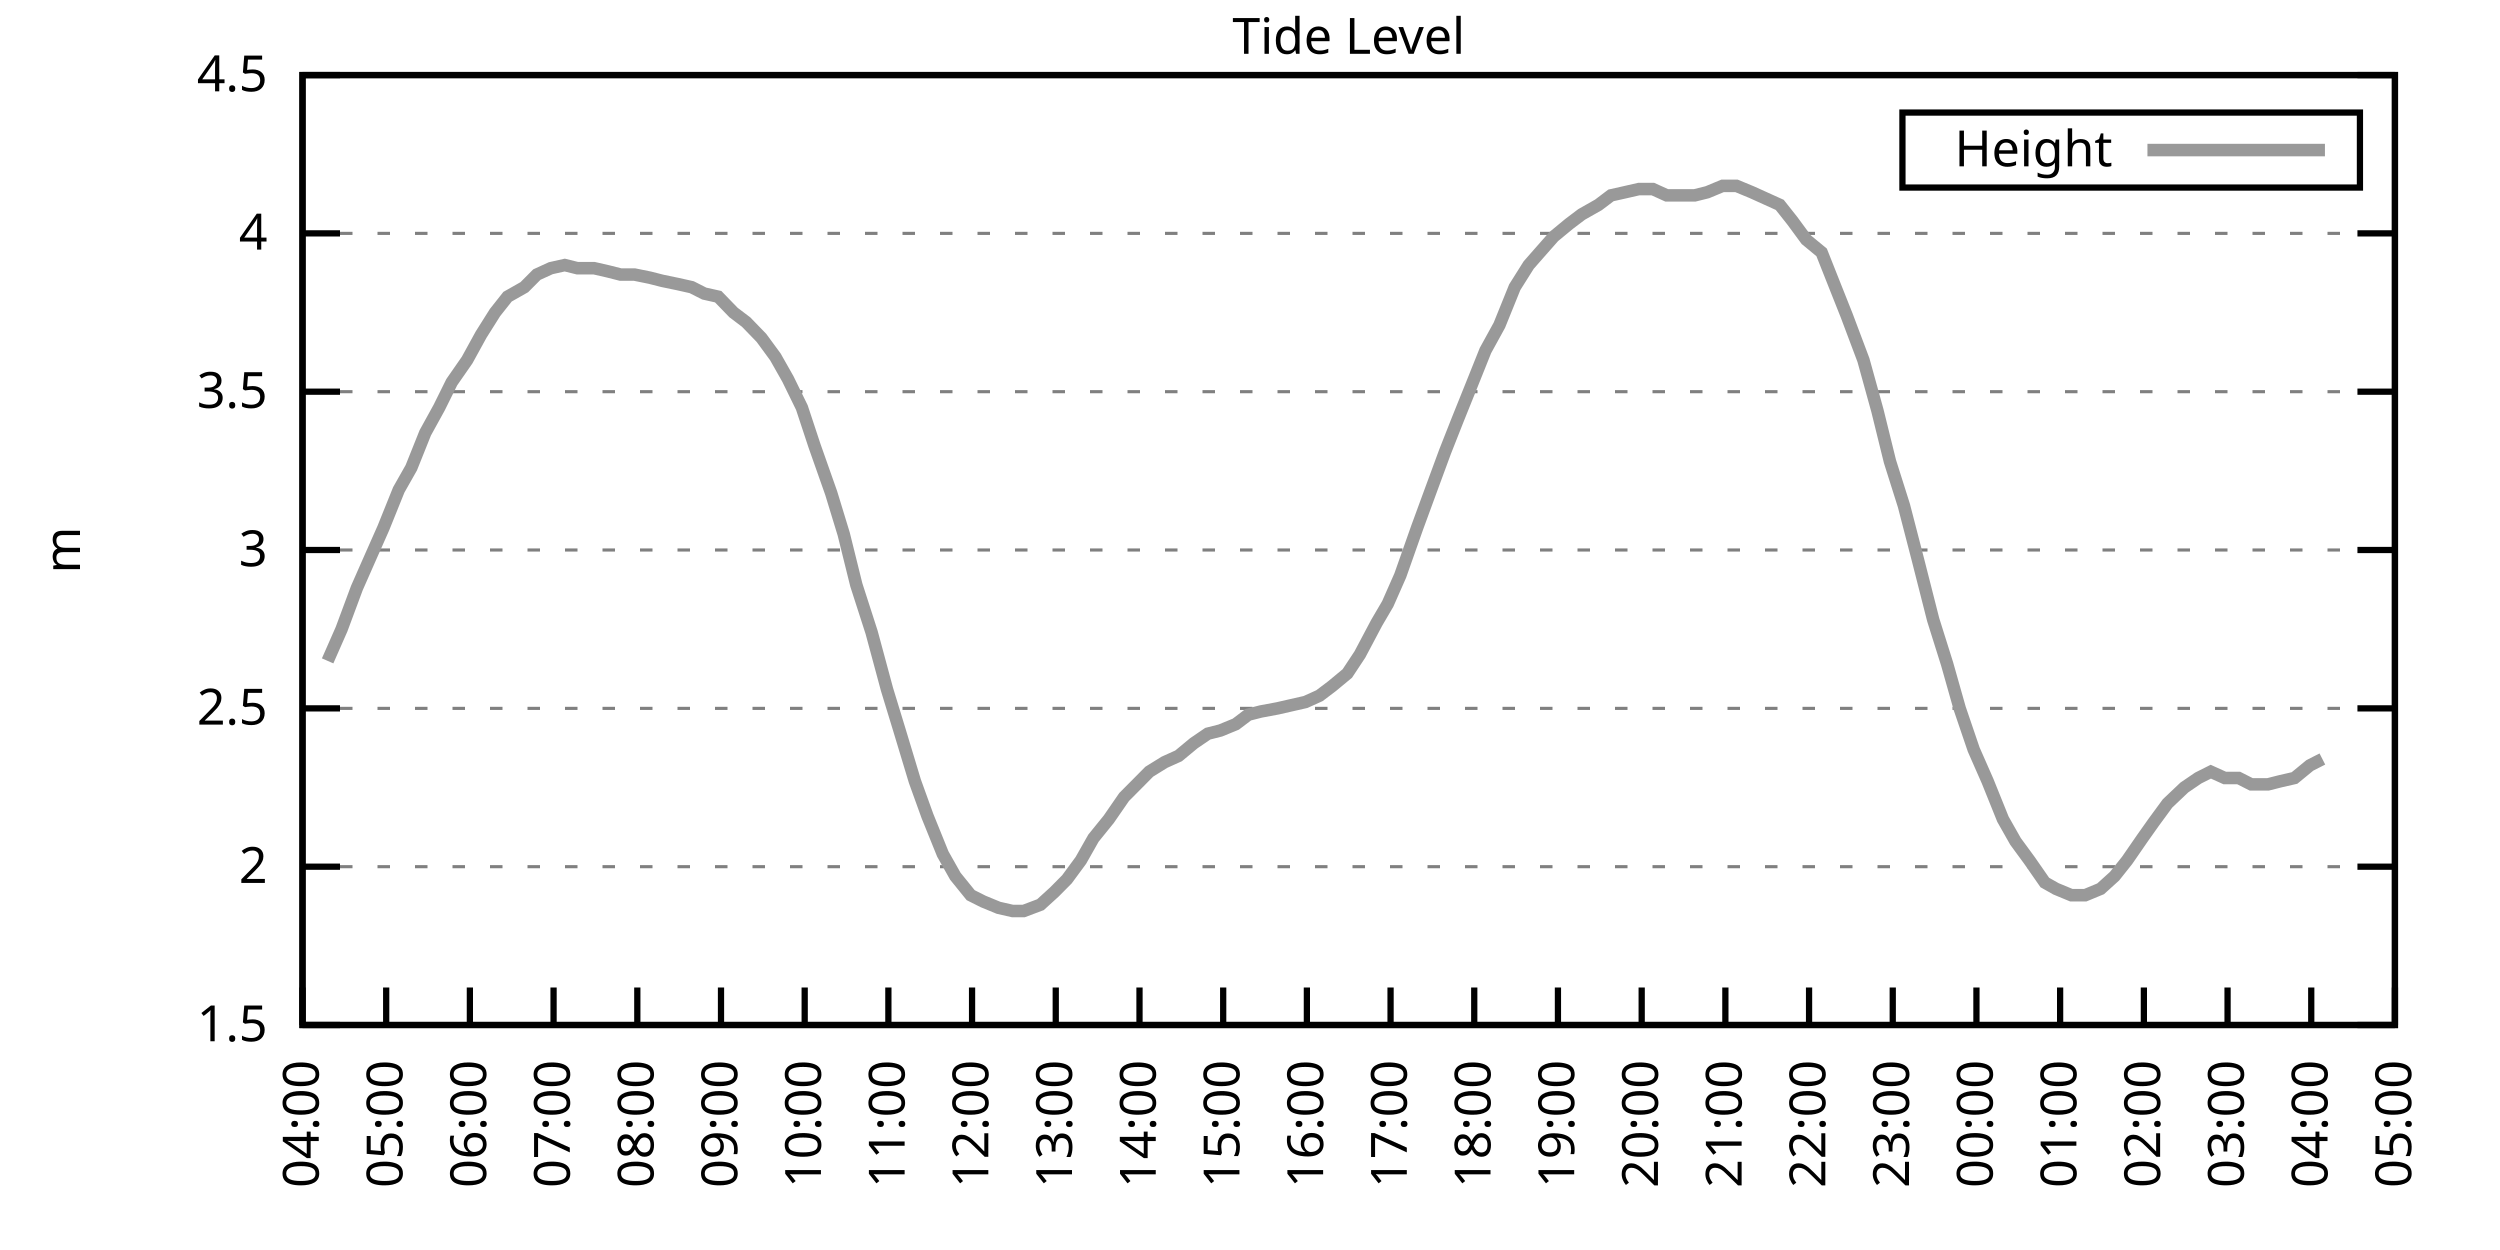
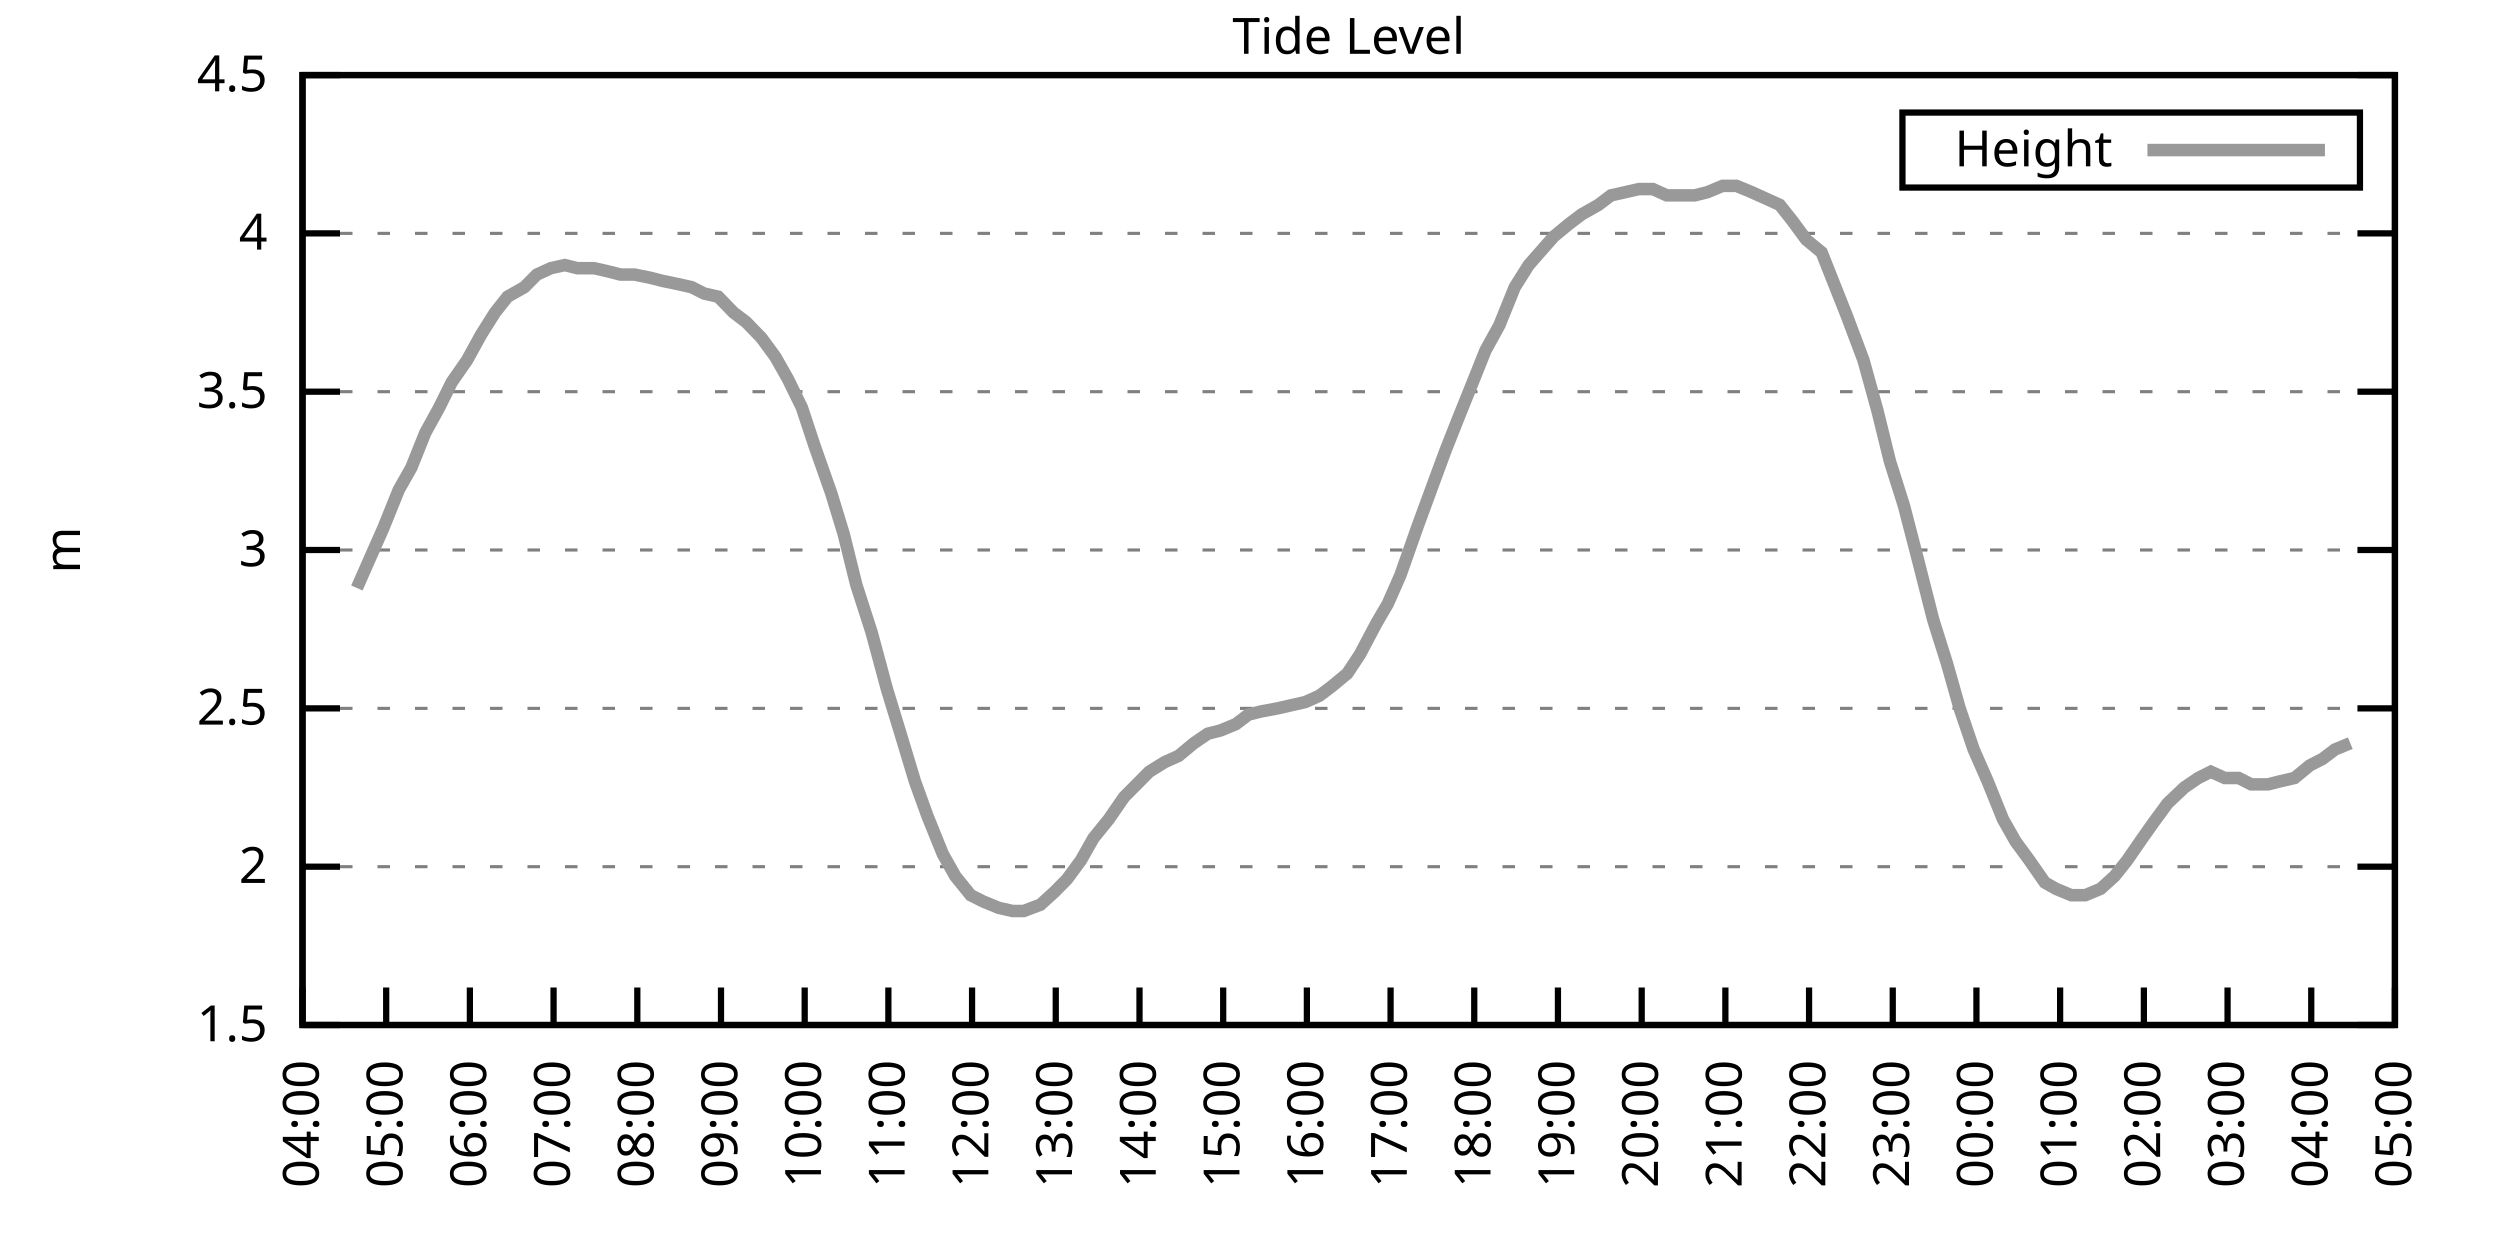
<svg xmlns="http://www.w3.org/2000/svg" xmlns:xlink="http://www.w3.org/1999/xlink" width="400" height="200" viewBox="0 0 400 200">
  <g id="gnuplot_canvas">
    <rect x="0" y="0" width="400" height="200" fill="none" />
    <defs>
      <circle id="gpDot" r="0.5" stroke-width="0.5" stroke="currentColor" />
      <path id="gpPt0" stroke-width="0.333" stroke="currentColor" d="M-1,0 h2 M0,-1 v2" />
      <path id="gpPt1" stroke-width="0.333" stroke="currentColor" d="M-1,-1 L1,1 M1,-1 L-1,1" />
      <path id="gpPt2" stroke-width="0.333" stroke="currentColor" d="M-1,0 L1,0 M0,-1 L0,1 M-1,-1 L1,1 M-1,1 L1,-1" />
      <rect id="gpPt3" stroke-width="0.333" stroke="currentColor" x="-1" y="-1" width="2" height="2" />
      <rect id="gpPt4" stroke-width="0.333" stroke="currentColor" fill="currentColor" x="-1" y="-1" width="2" height="2" />
      <circle id="gpPt5" stroke-width="0.333" stroke="currentColor" cx="0" cy="0" r="1" />
      <use xlink:href="#gpPt5" id="gpPt6" fill="currentColor" stroke="none" />
      <path id="gpPt7" stroke-width="0.333" stroke="currentColor" d="M0,-1.33 L-1.33,0.67 L1.33,0.67 z" />
      <use xlink:href="#gpPt7" id="gpPt8" fill="currentColor" stroke="none" />
      <use xlink:href="#gpPt7" id="gpPt9" stroke="currentColor" transform="rotate(180)" />
      <use xlink:href="#gpPt9" id="gpPt10" fill="currentColor" stroke="none" />
      <use xlink:href="#gpPt3" id="gpPt11" stroke="currentColor" transform="rotate(45)" />
      <use xlink:href="#gpPt11" id="gpPt12" fill="currentColor" stroke="none" />
      <path id="gpPt13" stroke-width="0.333" stroke="currentColor" d="M0,1.330 L1.265,0.411 L0.782,-1.067 L-0.782,-1.076 L-1.265,0.411 z" />
      <use xlink:href="#gpPt13" id="gpPt14" fill="currentColor" stroke="none" />
      <filter id="textbox" filterUnits="objectBoundingBox" x="0" y="0" height="1" width="1">
        <feFlood flood-color="white" flood-opacity="1" result="bgnd" />
        <feComposite in="SourceGraphic" in2="bgnd" operator="atop" />
      </filter>
      <filter id="greybox" filterUnits="objectBoundingBox" x="0" y="0" height="1" width="1">
        <feFlood flood-color="lightgrey" flood-opacity="1" result="grey" />
        <feComposite in="SourceGraphic" in2="grey" operator="atop" />
      </filter>
    </defs>
    <g fill="none" color="white" stroke="currentColor" stroke-width="1.00" stroke-linecap="butt" stroke-linejoin="miter">
</g>
    <g fill="none" color="black" stroke="currentColor" stroke-width="1.00" stroke-linecap="butt" stroke-linejoin="miter">
      <g stroke="none" shape-rendering="crispEdges">
        <polygon fill="rgb(255, 255, 255)" points="48.40,164.00 383.18,164.00 383.18,12.02 48.40,12.02 " />
      </g>
    </g>
    <g fill="none" color="black" stroke="currentColor" stroke-width="1.00" stroke-linecap="butt" stroke-linejoin="miter">
</g>
    <g fill="none" color="black" stroke="black" stroke-width="0.50" stroke-linecap="butt" stroke-linejoin="miter">
</g>
    <g fill="none" color="gray" stroke="currentColor" stroke-width="0.50" stroke-linecap="butt" stroke-linejoin="miter">
      <path stroke="gray" stroke-dasharray="2,4" class="gridline" d="M48.40,164.00 L383.19,164.00  " />
    </g>
    <g fill="none" color="gray" stroke="gray" stroke-width="1.00" stroke-linecap="butt" stroke-linejoin="miter">
</g>
    <g fill="none" color="black" stroke="currentColor" stroke-width="1.00" stroke-linecap="butt" stroke-linejoin="miter">
      <path stroke="black" d="M48.40,164.00 L54.40,164.00 M383.19,164.00 L377.19,164.00  " />
      <g transform="translate(42.80,166.60)" stroke="none" fill="black" font-family="Sans" font-size="8.00" text-anchor="end">
        <text>
          <tspan font-family="Sans"> 1.5</tspan>
        </text>
      </g>
    </g>
    <g fill="none" color="black" stroke="currentColor" stroke-width="1.00" stroke-linecap="butt" stroke-linejoin="miter">
</g>
    <g fill="none" color="black" stroke="black" stroke-width="0.50" stroke-linecap="butt" stroke-linejoin="miter">
</g>
    <g fill="none" color="gray" stroke="currentColor" stroke-width="0.50" stroke-linecap="butt" stroke-linejoin="miter">
      <path stroke="gray" stroke-dasharray="2,4" class="gridline" d="M48.40,138.67 L383.19,138.67  " />
    </g>
    <g fill="none" color="gray" stroke="gray" stroke-width="1.00" stroke-linecap="butt" stroke-linejoin="miter">
</g>
    <g fill="none" color="black" stroke="currentColor" stroke-width="1.00" stroke-linecap="butt" stroke-linejoin="miter">
      <path stroke="black" d="M48.40,138.67 L54.40,138.67 M383.19,138.67 L377.19,138.67  " />
      <g transform="translate(42.80,141.27)" stroke="none" fill="black" font-family="Sans" font-size="8.00" text-anchor="end">
        <text>
          <tspan font-family="Sans"> 2</tspan>
        </text>
      </g>
    </g>
    <g fill="none" color="black" stroke="currentColor" stroke-width="1.00" stroke-linecap="butt" stroke-linejoin="miter">
</g>
    <g fill="none" color="black" stroke="black" stroke-width="0.50" stroke-linecap="butt" stroke-linejoin="miter">
</g>
    <g fill="none" color="gray" stroke="currentColor" stroke-width="0.50" stroke-linecap="butt" stroke-linejoin="miter">
      <path stroke="gray" stroke-dasharray="2,4" class="gridline" d="M48.40,113.34 L383.19,113.34  " />
    </g>
    <g fill="none" color="gray" stroke="gray" stroke-width="1.00" stroke-linecap="butt" stroke-linejoin="miter">
</g>
    <g fill="none" color="black" stroke="currentColor" stroke-width="1.00" stroke-linecap="butt" stroke-linejoin="miter">
      <path stroke="black" d="M48.40,113.34 L54.40,113.34 M383.19,113.34 L377.19,113.34  " />
      <g transform="translate(42.80,115.94)" stroke="none" fill="black" font-family="Sans" font-size="8.00" text-anchor="end">
        <text>
          <tspan font-family="Sans"> 2.5</tspan>
        </text>
      </g>
    </g>
    <g fill="none" color="black" stroke="currentColor" stroke-width="1.00" stroke-linecap="butt" stroke-linejoin="miter">
</g>
    <g fill="none" color="black" stroke="black" stroke-width="0.50" stroke-linecap="butt" stroke-linejoin="miter">
</g>
    <g fill="none" color="gray" stroke="currentColor" stroke-width="0.50" stroke-linecap="butt" stroke-linejoin="miter">
      <path stroke="gray" stroke-dasharray="2,4" class="gridline" d="M48.40,88.00 L383.19,88.00  " />
    </g>
    <g fill="none" color="gray" stroke="gray" stroke-width="1.00" stroke-linecap="butt" stroke-linejoin="miter">
</g>
    <g fill="none" color="black" stroke="currentColor" stroke-width="1.00" stroke-linecap="butt" stroke-linejoin="miter">
      <path stroke="black" d="M48.40,88.00 L54.40,88.00 M383.19,88.00 L377.19,88.00  " />
      <g transform="translate(42.80,90.60)" stroke="none" fill="black" font-family="Sans" font-size="8.00" text-anchor="end">
        <text>
          <tspan font-family="Sans"> 3</tspan>
        </text>
      </g>
    </g>
    <g fill="none" color="black" stroke="currentColor" stroke-width="1.00" stroke-linecap="butt" stroke-linejoin="miter">
</g>
    <g fill="none" color="black" stroke="black" stroke-width="0.50" stroke-linecap="butt" stroke-linejoin="miter">
</g>
    <g fill="none" color="gray" stroke="currentColor" stroke-width="0.50" stroke-linecap="butt" stroke-linejoin="miter">
      <path stroke="gray" stroke-dasharray="2,4" class="gridline" d="M48.40,62.67 L383.19,62.67  " />
    </g>
    <g fill="none" color="gray" stroke="gray" stroke-width="1.00" stroke-linecap="butt" stroke-linejoin="miter">
</g>
    <g fill="none" color="black" stroke="currentColor" stroke-width="1.00" stroke-linecap="butt" stroke-linejoin="miter">
      <path stroke="black" d="M48.40,62.67 L54.40,62.67 M383.19,62.67 L377.19,62.67  " />
      <g transform="translate(42.80,65.27)" stroke="none" fill="black" font-family="Sans" font-size="8.00" text-anchor="end">
        <text>
          <tspan font-family="Sans"> 3.5</tspan>
        </text>
      </g>
    </g>
    <g fill="none" color="black" stroke="currentColor" stroke-width="1.00" stroke-linecap="butt" stroke-linejoin="miter">
</g>
    <g fill="none" color="black" stroke="black" stroke-width="0.50" stroke-linecap="butt" stroke-linejoin="miter">
</g>
    <g fill="none" color="gray" stroke="currentColor" stroke-width="0.50" stroke-linecap="butt" stroke-linejoin="miter">
      <path stroke="gray" stroke-dasharray="2,4" class="gridline" d="M48.40,37.34 L383.19,37.34  " />
    </g>
    <g fill="none" color="gray" stroke="gray" stroke-width="1.00" stroke-linecap="butt" stroke-linejoin="miter">
</g>
    <g fill="none" color="black" stroke="currentColor" stroke-width="1.00" stroke-linecap="butt" stroke-linejoin="miter">
      <path stroke="black" d="M48.40,37.34 L54.40,37.34 M383.19,37.34 L377.19,37.34  " />
      <g transform="translate(42.80,39.94)" stroke="none" fill="black" font-family="Sans" font-size="8.00" text-anchor="end">
        <text>
          <tspan font-family="Sans"> 4</tspan>
        </text>
      </g>
    </g>
    <g fill="none" color="black" stroke="currentColor" stroke-width="1.00" stroke-linecap="butt" stroke-linejoin="miter">
</g>
    <g fill="none" color="black" stroke="black" stroke-width="0.50" stroke-linecap="butt" stroke-linejoin="miter">
</g>
    <g fill="none" color="gray" stroke="currentColor" stroke-width="0.50" stroke-linecap="butt" stroke-linejoin="miter">
      <path stroke="gray" stroke-dasharray="2,4" class="gridline" d="M48.40,12.01 L383.19,12.01  " />
    </g>
    <g fill="none" color="gray" stroke="gray" stroke-width="1.00" stroke-linecap="butt" stroke-linejoin="miter">
</g>
    <g fill="none" color="black" stroke="currentColor" stroke-width="1.00" stroke-linecap="butt" stroke-linejoin="miter">
      <path stroke="black" d="M48.40,12.01 L54.40,12.01 M383.19,12.01 L377.19,12.01  " />
      <g transform="translate(42.80,14.61)" stroke="none" fill="black" font-family="Sans" font-size="8.00" text-anchor="end">
        <text>
          <tspan font-family="Sans"> 4.5</tspan>
        </text>
      </g>
    </g>
    <g fill="none" color="black" stroke="currentColor" stroke-width="1.00" stroke-linecap="butt" stroke-linejoin="miter">
      <path stroke="black" d="M48.40,164.00 L48.40,158.00  " />
      <g transform="translate(51.00,169.60) rotate(270.00)" stroke="none" fill="black" font-family="Sans" font-size="8.00" text-anchor="end">
        <text>
          <tspan font-family="Sans">04:00</tspan>
        </text>
      </g>
    </g>
    <g fill="none" color="black" stroke="currentColor" stroke-width="1.00" stroke-linecap="butt" stroke-linejoin="miter">
      <path stroke="black" d="M61.79,164.00 L61.79,158.00  " />
      <g transform="translate(64.39,169.60) rotate(270.00)" stroke="none" fill="black" font-family="Sans" font-size="8.00" text-anchor="end">
        <text>
          <tspan font-family="Sans">05:00</tspan>
        </text>
      </g>
    </g>
    <g fill="none" color="black" stroke="currentColor" stroke-width="1.00" stroke-linecap="butt" stroke-linejoin="miter">
      <path stroke="black" d="M75.18,164.00 L75.18,158.00  " />
      <g transform="translate(77.78,169.60) rotate(270.00)" stroke="none" fill="black" font-family="Sans" font-size="8.00" text-anchor="end">
        <text>
          <tspan font-family="Sans">06:00</tspan>
        </text>
      </g>
    </g>
    <g fill="none" color="black" stroke="currentColor" stroke-width="1.00" stroke-linecap="butt" stroke-linejoin="miter">
      <path stroke="black" d="M88.57,164.00 L88.57,158.00  " />
      <g transform="translate(91.17,169.60) rotate(270.00)" stroke="none" fill="black" font-family="Sans" font-size="8.00" text-anchor="end">
        <text>
          <tspan font-family="Sans">07:00</tspan>
        </text>
      </g>
    </g>
    <g fill="none" color="black" stroke="currentColor" stroke-width="1.00" stroke-linecap="butt" stroke-linejoin="miter">
      <path stroke="black" d="M101.97,164.00 L101.97,158.00  " />
      <g transform="translate(104.57,169.60) rotate(270.00)" stroke="none" fill="black" font-family="Sans" font-size="8.00" text-anchor="end">
        <text>
          <tspan font-family="Sans">08:00</tspan>
        </text>
      </g>
    </g>
    <g fill="none" color="black" stroke="currentColor" stroke-width="1.00" stroke-linecap="butt" stroke-linejoin="miter">
      <path stroke="black" d="M115.36,164.00 L115.36,158.00  " />
      <g transform="translate(117.96,169.60) rotate(270.00)" stroke="none" fill="black" font-family="Sans" font-size="8.00" text-anchor="end">
        <text>
          <tspan font-family="Sans">09:00</tspan>
        </text>
      </g>
    </g>
    <g fill="none" color="black" stroke="currentColor" stroke-width="1.00" stroke-linecap="butt" stroke-linejoin="miter">
      <path stroke="black" d="M128.75,164.00 L128.75,158.00  " />
      <g transform="translate(131.35,169.60) rotate(270.00)" stroke="none" fill="black" font-family="Sans" font-size="8.00" text-anchor="end">
        <text>
          <tspan font-family="Sans">10:00</tspan>
        </text>
      </g>
    </g>
    <g fill="none" color="black" stroke="currentColor" stroke-width="1.00" stroke-linecap="butt" stroke-linejoin="miter">
      <path stroke="black" d="M142.14,164.00 L142.14,158.00  " />
      <g transform="translate(144.74,169.60) rotate(270.00)" stroke="none" fill="black" font-family="Sans" font-size="8.00" text-anchor="end">
        <text>
          <tspan font-family="Sans">11:00</tspan>
        </text>
      </g>
    </g>
    <g fill="none" color="black" stroke="currentColor" stroke-width="1.00" stroke-linecap="butt" stroke-linejoin="miter">
      <path stroke="black" d="M155.53,164.00 L155.53,158.00  " />
      <g transform="translate(158.13,169.60) rotate(270.00)" stroke="none" fill="black" font-family="Sans" font-size="8.00" text-anchor="end">
        <text>
          <tspan font-family="Sans">12:00</tspan>
        </text>
      </g>
    </g>
    <g fill="none" color="black" stroke="currentColor" stroke-width="1.00" stroke-linecap="butt" stroke-linejoin="miter">
      <path stroke="black" d="M168.92,164.00 L168.92,158.00  " />
      <g transform="translate(171.52,169.60) rotate(270.00)" stroke="none" fill="black" font-family="Sans" font-size="8.00" text-anchor="end">
        <text>
          <tspan font-family="Sans">13:00</tspan>
        </text>
      </g>
    </g>
    <g fill="none" color="black" stroke="currentColor" stroke-width="1.00" stroke-linecap="butt" stroke-linejoin="miter">
      <path stroke="black" d="M182.32,164.00 L182.32,158.00  " />
      <g transform="translate(184.92,169.60) rotate(270.00)" stroke="none" fill="black" font-family="Sans" font-size="8.00" text-anchor="end">
        <text>
          <tspan font-family="Sans">14:00</tspan>
        </text>
      </g>
    </g>
    <g fill="none" color="black" stroke="currentColor" stroke-width="1.00" stroke-linecap="butt" stroke-linejoin="miter">
      <path stroke="black" d="M195.71,164.00 L195.71,158.00  " />
      <g transform="translate(198.31,169.60) rotate(270.00)" stroke="none" fill="black" font-family="Sans" font-size="8.00" text-anchor="end">
        <text>
          <tspan font-family="Sans">15:00</tspan>
        </text>
      </g>
    </g>
    <g fill="none" color="black" stroke="currentColor" stroke-width="1.00" stroke-linecap="butt" stroke-linejoin="miter">
      <path stroke="black" d="M209.10,164.00 L209.10,158.00  " />
      <g transform="translate(211.70,169.60) rotate(270.00)" stroke="none" fill="black" font-family="Sans" font-size="8.00" text-anchor="end">
        <text>
          <tspan font-family="Sans">16:00</tspan>
        </text>
      </g>
    </g>
    <g fill="none" color="black" stroke="currentColor" stroke-width="1.00" stroke-linecap="butt" stroke-linejoin="miter">
      <path stroke="black" d="M222.49,164.00 L222.49,158.00  " />
      <g transform="translate(225.09,169.60) rotate(270.00)" stroke="none" fill="black" font-family="Sans" font-size="8.00" text-anchor="end">
        <text>
          <tspan font-family="Sans">17:00</tspan>
        </text>
      </g>
    </g>
    <g fill="none" color="black" stroke="currentColor" stroke-width="1.00" stroke-linecap="butt" stroke-linejoin="miter">
      <path stroke="black" d="M235.88,164.00 L235.88,158.00  " />
      <g transform="translate(238.48,169.60) rotate(270.00)" stroke="none" fill="black" font-family="Sans" font-size="8.00" text-anchor="end">
        <text>
          <tspan font-family="Sans">18:00</tspan>
        </text>
      </g>
    </g>
    <g fill="none" color="black" stroke="currentColor" stroke-width="1.00" stroke-linecap="butt" stroke-linejoin="miter">
      <path stroke="black" d="M249.27,164.00 L249.27,158.00  " />
      <g transform="translate(251.87,169.60) rotate(270.00)" stroke="none" fill="black" font-family="Sans" font-size="8.00" text-anchor="end">
        <text>
          <tspan font-family="Sans">19:00</tspan>
        </text>
      </g>
    </g>
    <g fill="none" color="black" stroke="currentColor" stroke-width="1.00" stroke-linecap="butt" stroke-linejoin="miter">
      <path stroke="black" d="M262.67,164.00 L262.67,158.00  " />
      <g transform="translate(265.27,169.60) rotate(270.00)" stroke="none" fill="black" font-family="Sans" font-size="8.00" text-anchor="end">
        <text>
          <tspan font-family="Sans">20:00</tspan>
        </text>
      </g>
    </g>
    <g fill="none" color="black" stroke="currentColor" stroke-width="1.00" stroke-linecap="butt" stroke-linejoin="miter">
      <path stroke="black" d="M276.06,164.00 L276.06,158.00  " />
      <g transform="translate(278.66,169.60) rotate(270.00)" stroke="none" fill="black" font-family="Sans" font-size="8.00" text-anchor="end">
        <text>
          <tspan font-family="Sans">21:00</tspan>
        </text>
      </g>
    </g>
    <g fill="none" color="black" stroke="currentColor" stroke-width="1.00" stroke-linecap="butt" stroke-linejoin="miter">
      <path stroke="black" d="M289.45,164.00 L289.45,158.00  " />
      <g transform="translate(292.05,169.60) rotate(270.00)" stroke="none" fill="black" font-family="Sans" font-size="8.00" text-anchor="end">
        <text>
          <tspan font-family="Sans">22:00</tspan>
        </text>
      </g>
    </g>
    <g fill="none" color="black" stroke="currentColor" stroke-width="1.00" stroke-linecap="butt" stroke-linejoin="miter">
      <path stroke="black" d="M302.84,164.00 L302.84,158.00  " />
      <g transform="translate(305.44,169.60) rotate(270.00)" stroke="none" fill="black" font-family="Sans" font-size="8.00" text-anchor="end">
        <text>
          <tspan font-family="Sans">23:00</tspan>
        </text>
      </g>
    </g>
    <g fill="none" color="black" stroke="currentColor" stroke-width="1.00" stroke-linecap="butt" stroke-linejoin="miter">
      <path stroke="black" d="M316.23,164.00 L316.23,158.00  " />
      <g transform="translate(318.83,169.60) rotate(270.00)" stroke="none" fill="black" font-family="Sans" font-size="8.00" text-anchor="end">
        <text>
          <tspan font-family="Sans">00:00</tspan>
        </text>
      </g>
    </g>
    <g fill="none" color="black" stroke="currentColor" stroke-width="1.00" stroke-linecap="butt" stroke-linejoin="miter">
      <path stroke="black" d="M329.62,164.00 L329.62,158.00  " />
      <g transform="translate(332.22,169.60) rotate(270.00)" stroke="none" fill="black" font-family="Sans" font-size="8.00" text-anchor="end">
        <text>
          <tspan font-family="Sans">01:00</tspan>
        </text>
      </g>
    </g>
    <g fill="none" color="black" stroke="currentColor" stroke-width="1.00" stroke-linecap="butt" stroke-linejoin="miter">
      <path stroke="black" d="M343.02,164.00 L343.02,158.00  " />
      <g transform="translate(345.62,169.60) rotate(270.00)" stroke="none" fill="black" font-family="Sans" font-size="8.00" text-anchor="end">
        <text>
          <tspan font-family="Sans">02:00</tspan>
        </text>
      </g>
    </g>
    <g fill="none" color="black" stroke="currentColor" stroke-width="1.00" stroke-linecap="butt" stroke-linejoin="miter">
      <path stroke="black" d="M356.41,164.00 L356.41,158.00  " />
      <g transform="translate(359.01,169.60) rotate(270.00)" stroke="none" fill="black" font-family="Sans" font-size="8.00" text-anchor="end">
        <text>
          <tspan font-family="Sans">03:00</tspan>
        </text>
      </g>
    </g>
    <g fill="none" color="black" stroke="currentColor" stroke-width="1.00" stroke-linecap="butt" stroke-linejoin="miter">
      <path stroke="black" d="M369.80,164.00 L369.80,158.00  " />
      <g transform="translate(372.40,169.60) rotate(270.00)" stroke="none" fill="black" font-family="Sans" font-size="8.00" text-anchor="end">
        <text>
          <tspan font-family="Sans">04:00</tspan>
        </text>
      </g>
    </g>
    <g fill="none" color="black" stroke="currentColor" stroke-width="1.00" stroke-linecap="butt" stroke-linejoin="miter">
      <path stroke="black" d="M383.19,164.00 L383.19,158.00  " />
      <g transform="translate(385.79,169.60) rotate(270.00)" stroke="none" fill="black" font-family="Sans" font-size="8.00" text-anchor="end">
        <text>
          <tspan font-family="Sans">05:00</tspan>
        </text>
      </g>
    </g>
    <g fill="none" color="black" stroke="currentColor" stroke-width="1.00" stroke-linecap="butt" stroke-linejoin="miter">
</g>
    <g fill="none" color="black" stroke="currentColor" stroke-width="1.00" stroke-linecap="butt" stroke-linejoin="miter">
      <path stroke="black" d="M48.40,12.01 L48.40,164.00 L383.19,164.00 L383.19,12.01 L48.40,12.01 Z  " />
    </g>
    <g fill="none" color="black" stroke="currentColor" stroke-width="1.00" stroke-linecap="butt" stroke-linejoin="miter">
</g>
    <g fill="none" color="black" stroke="currentColor" stroke-width="1.00" stroke-linecap="butt" stroke-linejoin="miter">
      <path stroke="black" d="M304.39,30.01 L304.39,18.01 L377.59,18.01 L377.59,30.01 L304.39,30.01 Z  " />
    </g>
    <g id="Tide_level_plot_1">
      <g fill="none" color="white" stroke="black" stroke-width="2.00" stroke-linecap="butt" stroke-linejoin="miter">
</g>
      <g fill="none" color="black" stroke="currentColor" stroke-width="2.00" stroke-linecap="butt" stroke-linejoin="miter">
        <g transform="translate(337.99,26.61)" stroke="none" fill="black" font-family="Sans" font-size="8.00" text-anchor="end">
          <text>
            <tspan font-family="Sans">Height</tspan>
          </text>
        </g>
      </g>
      <g fill="none" color="black" stroke="currentColor" stroke-width="2.00" stroke-linecap="butt" stroke-linejoin="miter">
-         <path stroke="rgb(153, 153, 153)" d="M343.59,24.01 L371.99,24.01 M52.42,105.74 L54.65,100.67 L57.10,94.08 L59.11,89.52 L61.35,84.46 L63.80,78.38   L65.81,74.83 L68.04,69.26 L70.27,65.21 L72.28,61.15 L74.74,57.61 L76.97,53.55 L79.20,50.01 L81.21,47.47   L83.89,45.95 L85.90,43.93 L88.13,42.91 L90.36,42.41 L92.37,42.91 L95.05,42.91 L97.28,43.42 L99.29,43.93   L101.52,43.93 L103.98,44.43 L105.98,44.94 L108.44,45.45 L110.67,45.95 L112.68,46.97 L114.91,47.47 L117.37,50.01   L119.38,51.53 L121.83,54.06 L124.06,57.10 L126.07,60.65 L128.30,65.21 L130.31,71.29 L132.99,78.89 L135.00,85.47   L137.01,93.58 L139.46,101.18 L141.92,110.30 L143.93,116.88 L146.38,124.99 L148.39,130.56 L150.85,136.64 L152.85,140.19   L155.31,143.23 L157.32,144.24 L159.77,145.25 L162.01,145.76 L163.79,145.76 L166.47,144.75 L168.70,142.72 L170.71,140.69   L172.94,137.66 L174.95,134.11 L177.41,131.07 L179.86,127.52 L181.87,125.50 L183.88,123.47 L186.33,121.95 L188.57,120.94   L191.02,118.91 L193.25,117.39 L195.26,116.88 L197.72,115.87 L199.73,114.35 L201.73,113.84 L204.41,113.34 L206.64,112.83   L208.88,112.32 L211.11,111.31 L213.12,109.79 L215.57,107.76 L217.58,104.72 L220.26,99.66 L222.04,96.62 L224.05,92.06   L226.73,84.46 L228.96,78.38 L231.20,72.30 L233.20,67.23 L235.44,61.66 L237.67,56.09 L239.90,52.03 L242.36,45.95   L244.59,42.41 L246.37,40.38 L248.60,37.85 L251.06,35.82 L253.07,34.30 L255.75,32.78 L257.76,31.26 L259.99,30.76   L262.22,30.25 L264.45,30.25 L266.68,31.26 L268.92,31.26 L271.15,31.26 L273.16,30.76 L275.61,29.74 L277.84,29.74   L280.30,30.76 L282.53,31.77 L284.76,32.78 L286.77,35.32 L289.00,38.35 L291.46,40.38 L293.47,45.45 L295.48,50.51   L298.15,57.61 L300.39,65.71 L302.39,73.82 L304.63,80.91 L306.86,89.52 L309.31,99.15 L311.54,106.24 L313.55,113.34   L315.79,119.92 L318.02,124.99 L320.47,131.07 L322.48,134.62 L324.71,137.66 L327.17,141.20 L328.95,142.21 L331.41,143.23   L333.64,143.23 L336.10,142.21 L338.33,140.19 L340.34,137.66 L342.79,134.11 L344.58,131.58 L346.81,128.54 L349.49,126.00   L351.72,124.48 L353.73,123.47 L355.96,124.48 L358.19,124.48 L360.20,125.50 L362.88,125.50 L364.89,124.99 L367.12,124.48   L369.58,122.46 L371.58,121.44  " />
+         <path stroke="rgb(153, 153, 153)" d="M343.59,24.01 L371.99,24.01 M57.10,94.08 L59.11,89.52 L61.35,84.46 L63.80,78.38 L65.81,74.83 L68.04,69.26   L70.27,65.21 L72.28,61.15 L74.74,57.61 L76.97,53.55 L79.20,50.01 L81.21,47.47 L83.89,45.95 L85.90,43.93   L88.13,42.91 L90.36,42.41 L92.37,42.91 L95.05,42.91 L97.28,43.42 L99.29,43.93 L101.52,43.93 L103.98,44.43   L105.98,44.94 L108.44,45.45 L110.67,45.95 L112.68,46.97 L114.91,47.47 L117.37,50.01 L119.38,51.53 L121.83,54.06   L124.06,57.10 L126.07,60.65 L128.30,65.21 L130.31,71.29 L132.99,78.89 L135.00,85.47 L137.01,93.58 L139.46,101.18   L141.92,110.30 L143.93,116.88 L146.38,124.99 L148.39,130.56 L150.85,136.64 L152.85,140.19 L155.31,143.23 L157.32,144.24   L159.77,145.25 L162.01,145.76 L163.79,145.76 L166.47,144.75 L168.70,142.72 L170.71,140.69 L172.94,137.66 L174.95,134.11   L177.41,131.07 L179.86,127.52 L181.87,125.50 L183.88,123.47 L186.33,121.95 L188.57,120.94 L191.02,118.91 L193.25,117.39   L195.26,116.88 L197.72,115.87 L199.73,114.35 L201.73,113.84 L204.41,113.34 L206.64,112.83 L208.88,112.32 L211.11,111.31   L213.12,109.79 L215.57,107.76 L217.58,104.72 L220.26,99.66 L222.04,96.62 L224.05,92.06 L226.73,84.46 L228.96,78.38   L231.20,72.30 L233.20,67.23 L235.44,61.66 L237.67,56.09 L239.90,52.03 L242.36,45.95 L244.59,42.41 L246.37,40.38   L248.60,37.85 L251.06,35.82 L253.07,34.30 L255.75,32.78 L257.76,31.26 L259.99,30.76 L262.22,30.25 L264.45,30.25   L266.68,31.26 L268.92,31.26 L271.15,31.26 L273.16,30.76 L275.61,29.74 L277.84,29.74 L280.30,30.76 L282.53,31.77   L284.76,32.78 L286.77,35.32 L289.00,38.35 L291.46,40.38 L293.47,45.45 L295.48,50.51 L298.15,57.61 L300.39,65.71   L302.39,73.82 L304.63,80.91 L306.86,89.52 L309.31,99.15 L311.54,106.24 L313.55,113.34 L315.79,119.92 L318.02,124.99   L320.47,131.07 L322.48,134.62 L324.71,137.66 L327.17,141.20 L328.95,142.21 L331.41,143.23 L333.64,143.23 L336.10,142.21   L338.33,140.19 L340.34,137.66 L342.79,134.11 L344.58,131.58 L346.81,128.54 L349.49,126.00 L351.72,124.48 L353.73,123.47   L355.96,124.48 L358.19,124.48 L360.20,125.50 L362.88,125.50 L364.89,124.99 L367.12,124.48 L369.58,122.46 L371.58,121.44   L373.59,119.92 L376.05,118.91  " />
      </g>
    </g>
    <g fill="none" color="black" stroke="currentColor" stroke-width="2.00" stroke-linecap="butt" stroke-linejoin="miter">
</g>
    <g fill="none" color="black" stroke="black" stroke-width="1.00" stroke-linecap="butt" stroke-linejoin="miter">
</g>
    <g fill="none" color="black" stroke="currentColor" stroke-width="1.00" stroke-linecap="butt" stroke-linejoin="miter">
      <path stroke="black" d="M48.40,12.01 L48.40,164.00 L383.19,164.00 L383.19,12.01 L48.40,12.01 Z  " />
      <g transform="translate(12.80,88.01) rotate(270.00)" stroke="none" fill="black" font-family="Sans" font-size="8.00" text-anchor="middle">
        <text>
          <tspan font-family="Sans">m</tspan>
        </text>
      </g>
    </g>
    <g fill="none" color="black" stroke="currentColor" stroke-width="1.00" stroke-linecap="butt" stroke-linejoin="miter">
</g>
    <g fill="none" color="black" stroke="currentColor" stroke-width="1.00" stroke-linecap="butt" stroke-linejoin="miter">
      <g transform="translate(215.79,8.61)" stroke="none" fill="black" font-family="Sans" font-size="8.00" text-anchor="middle">
        <text>
          <tspan font-family="Sans">Tide Level</tspan>
        </text>
      </g>
    </g>
    <g fill="none" color="black" stroke="currentColor" stroke-width="1.00" stroke-linecap="butt" stroke-linejoin="miter">
</g>
  </g>
</svg>
